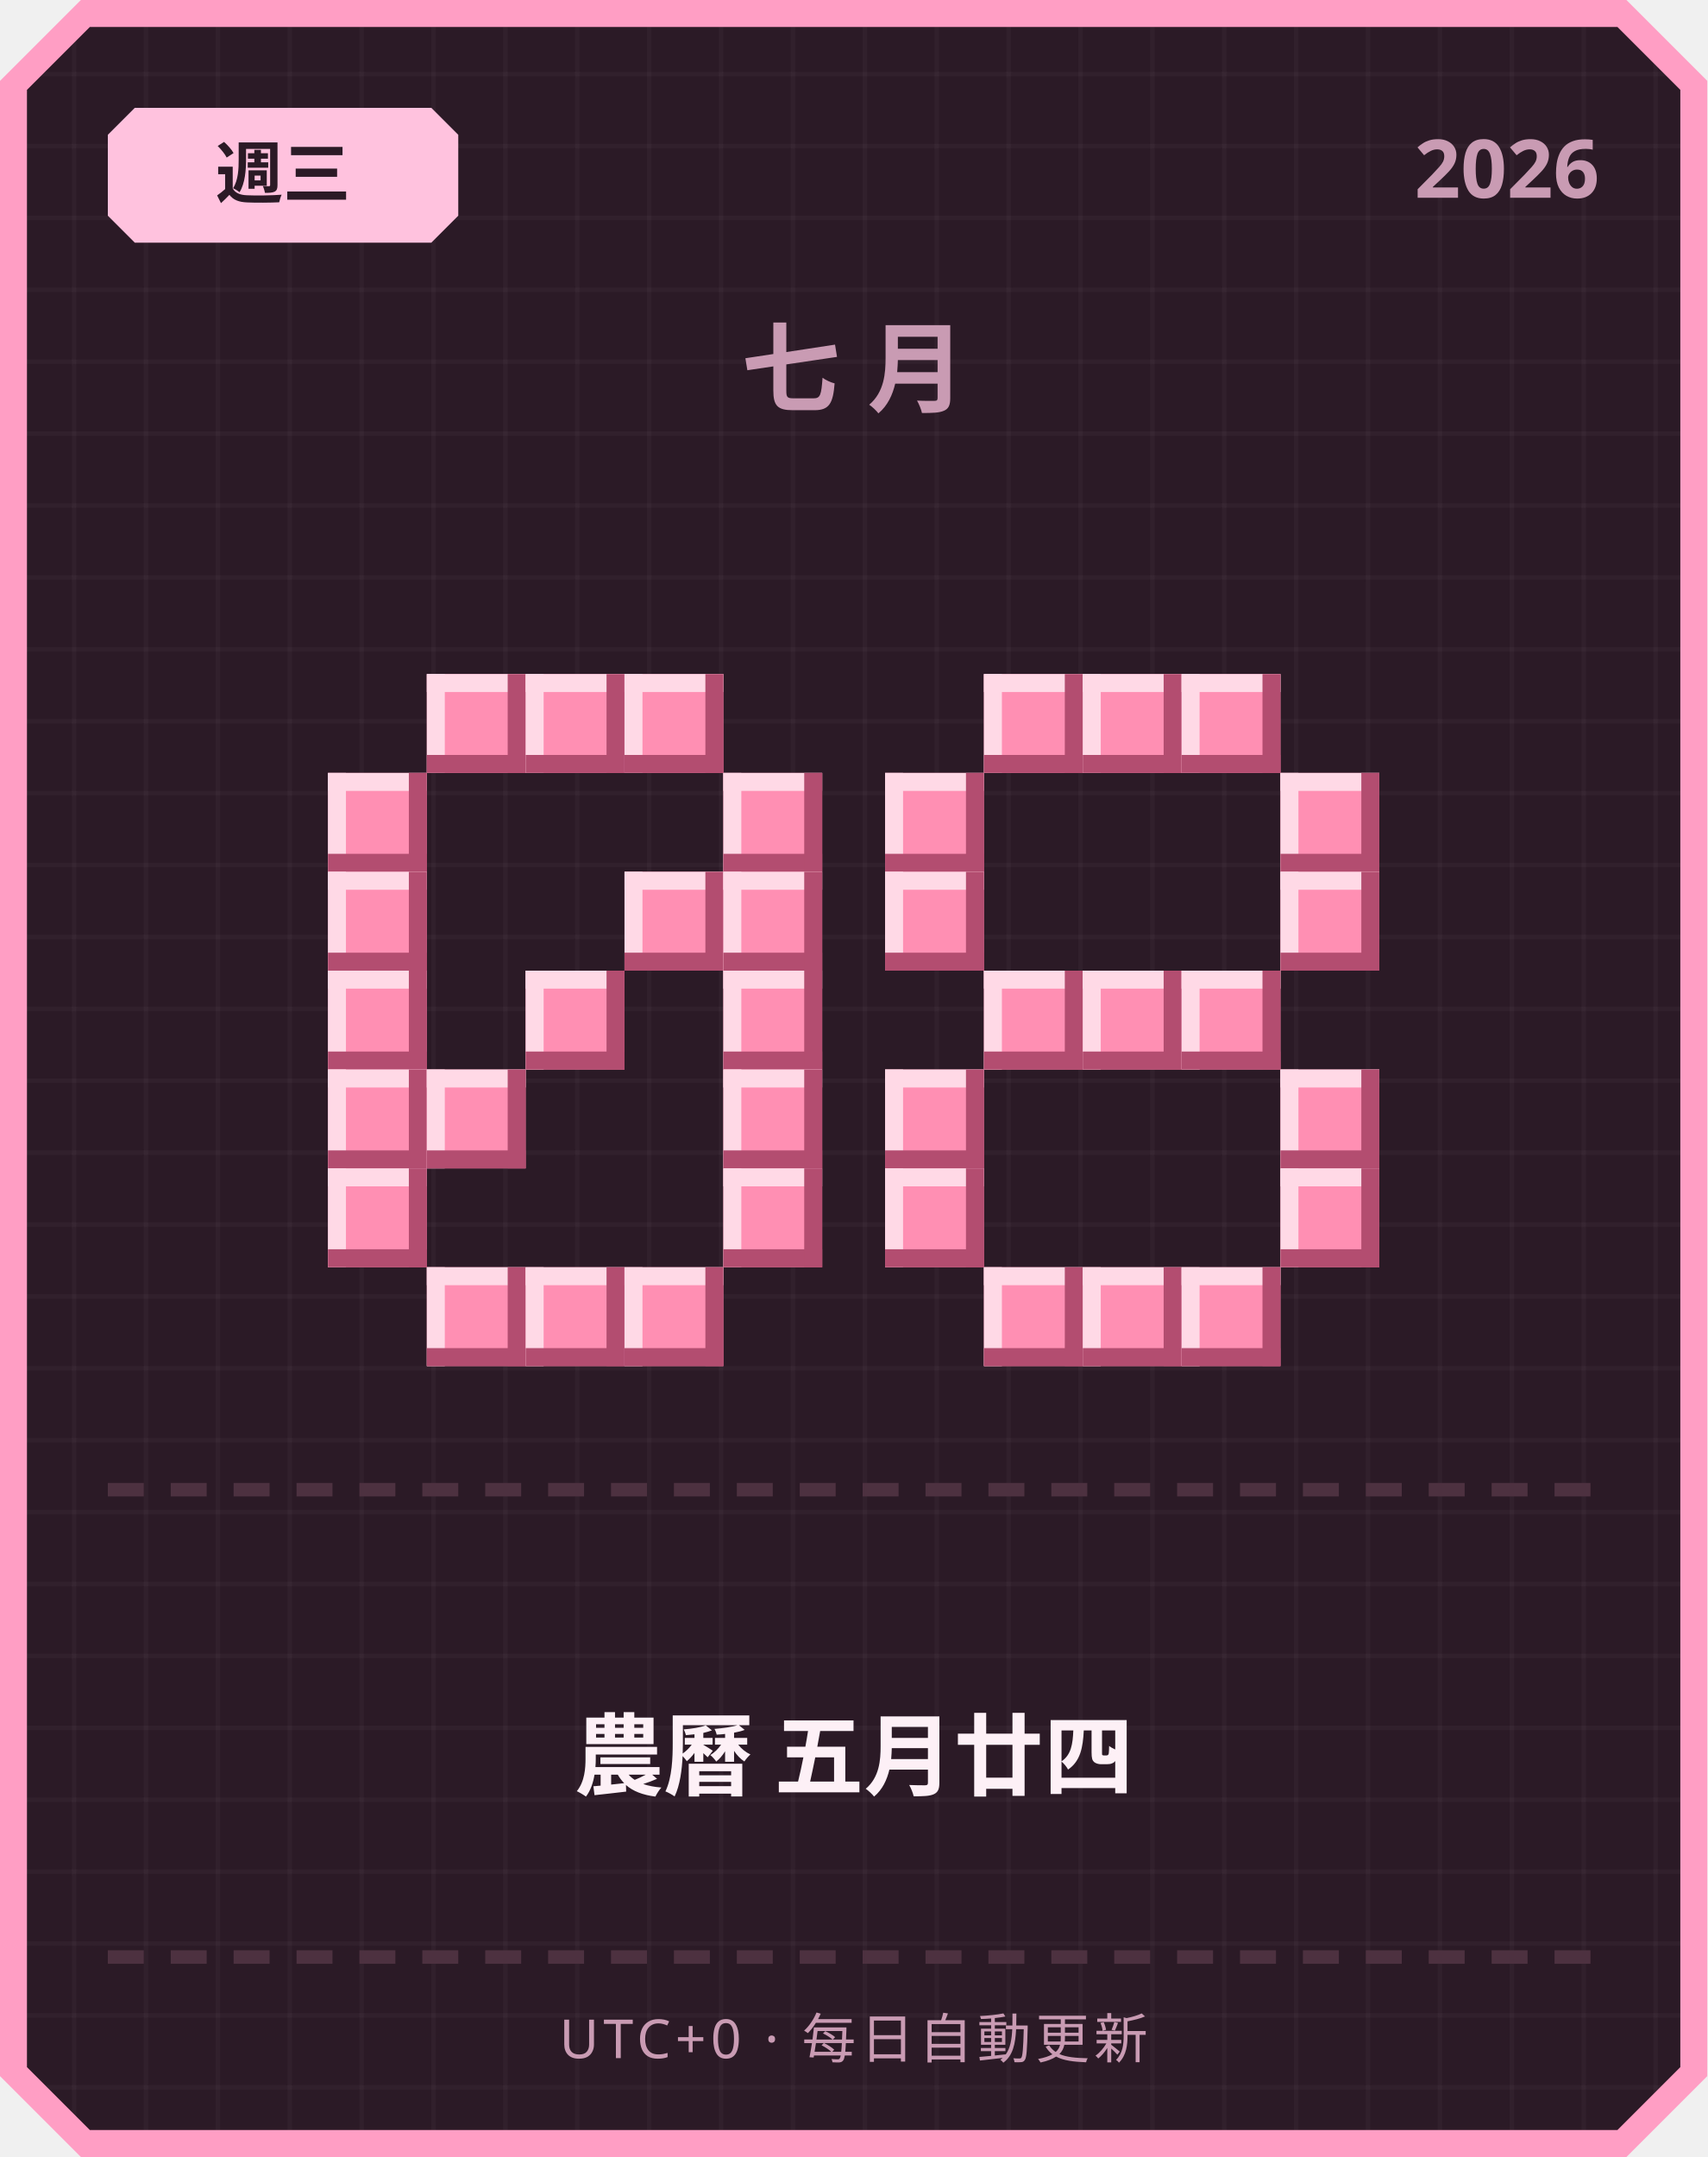
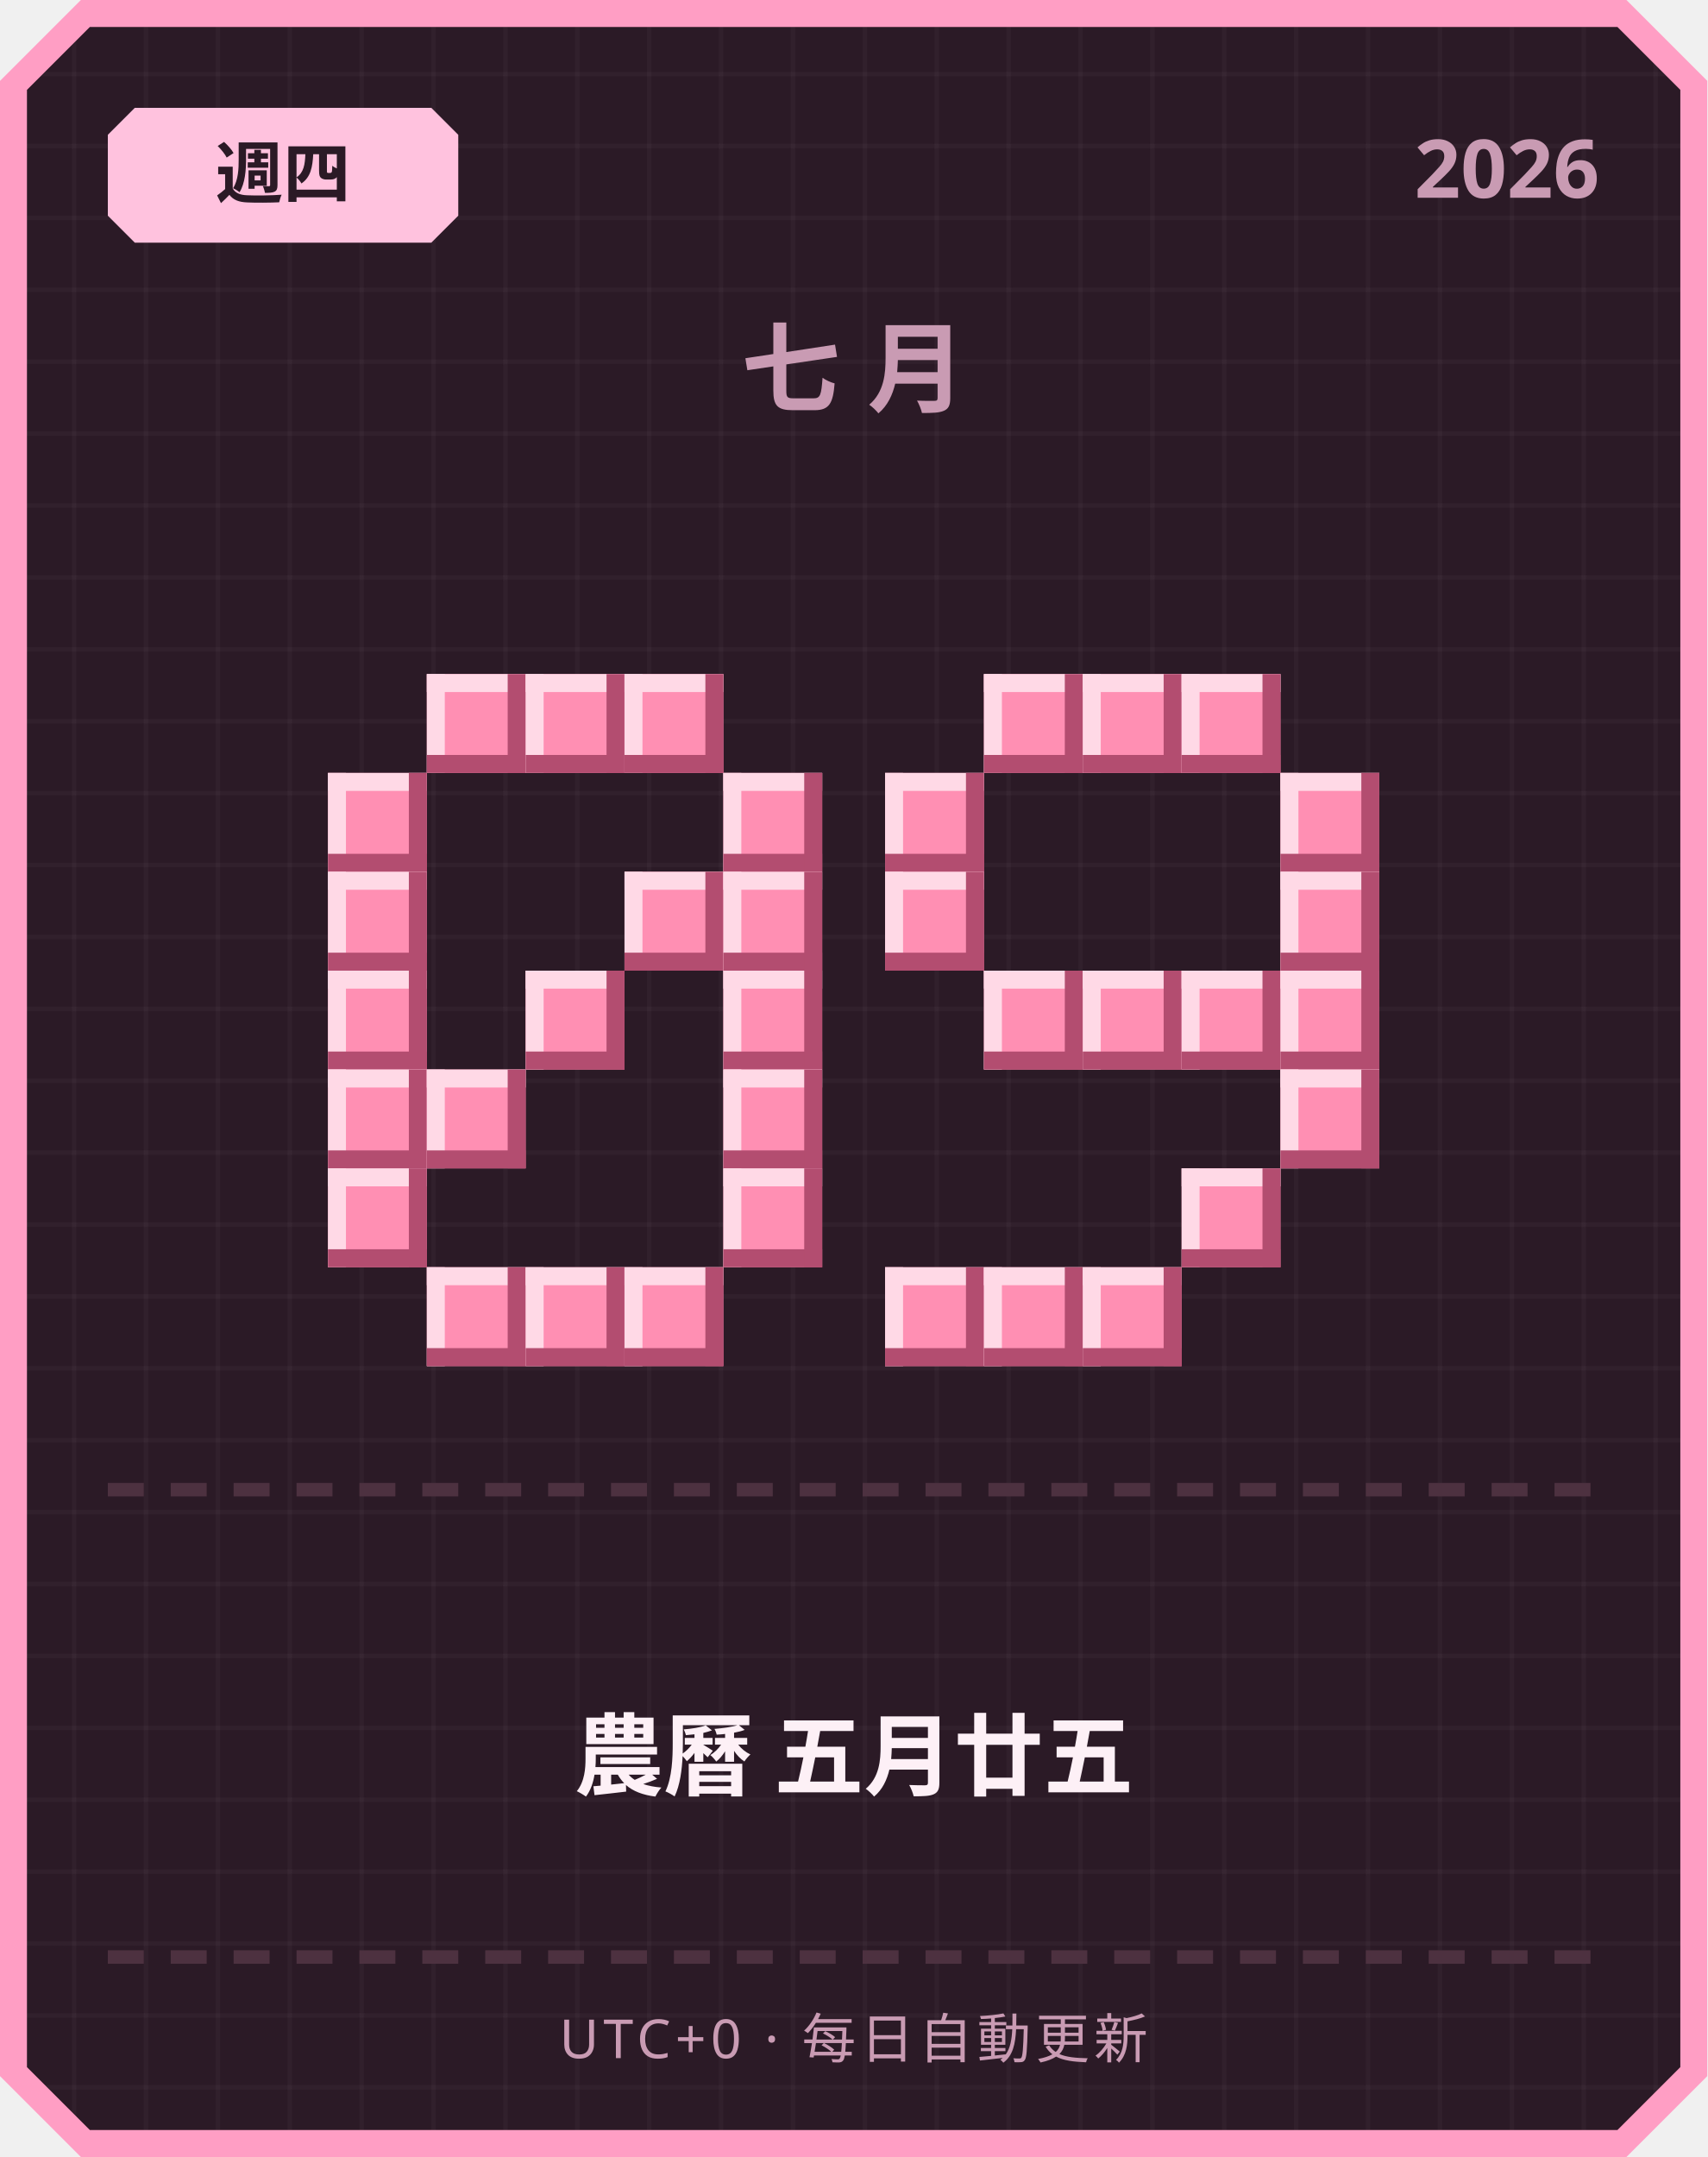
<svg xmlns="http://www.w3.org/2000/svg" width="380" height="480" viewBox="0 0 380 480">
  <defs>
    <pattern id="grid" width="16" height="16" patternUnits="userSpaceOnUse">
      <rect width="16" height="16" fill="#2b1a26" />
      <rect width="1" height="16" fill="#ffffff" opacity="0.03" />
      <rect width="16" height="1" fill="#ffffff" opacity="0.03" />
    </pattern>
  </defs>
  <path d="M 18,0 L 362,0 L 380,18 L 380,462 L 362,480 L 18,480 L 0,462 L 0,18 Z" fill="#ff9ec4" />
  <path d="M 20,6 L 360,6 L 374,20 L 374,460 L 360,474 L 20,474 L 6,460 L 6,20 Z" fill="url(#grid)" />
  <path d="M 30,24 L 96,24 L 102,30 L 102,48 L 96,54 L 30,54 L 24,48 L 24,30 Z" fill="#ffc2de" />
-   <text x="63" y="44" text-anchor="middle" font-family="'Segoe UI', sans-serif" font-size="15" font-weight="700" fill="#2b1a26">週三</text>
+   <text x="63" y="44" text-anchor="middle" font-family="'Segoe UI', sans-serif" font-size="15" font-weight="700" fill="#2b1a26">週四</text>
  <text x="356" y="44" text-anchor="end" font-family="'Segoe UI', sans-serif" font-size="18" font-weight="700" fill="#c99bb3">2026</text>
  <text x="190" y="90" text-anchor="middle" font-family="'Segoe UI', sans-serif" font-size="22" font-weight="700" letter-spacing="6" fill="#c99bb3">七月</text>
  <rect x="95" y="150" width="22" height="22" fill="#ff8fb3" />
  <rect x="95" y="150" width="22" height="4" fill="#ffd9e6" />
  <rect x="95" y="150" width="4" height="22" fill="#ffd9e6" />
  <rect x="95" y="168" width="22" height="4" fill="#b34d70" />
  <rect x="113" y="150" width="4" height="22" fill="#b34d70" />
  <rect x="117" y="150" width="22" height="22" fill="#ff8fb3" />
  <rect x="117" y="150" width="22" height="4" fill="#ffd9e6" />
  <rect x="117" y="150" width="4" height="22" fill="#ffd9e6" />
  <rect x="117" y="168" width="22" height="4" fill="#b34d70" />
  <rect x="135" y="150" width="4" height="22" fill="#b34d70" />
  <rect x="139" y="150" width="22" height="22" fill="#ff8fb3" />
  <rect x="139" y="150" width="22" height="4" fill="#ffd9e6" />
  <rect x="139" y="150" width="4" height="22" fill="#ffd9e6" />
  <rect x="139" y="168" width="22" height="4" fill="#b34d70" />
  <rect x="157" y="150" width="4" height="22" fill="#b34d70" />
  <rect x="73" y="172" width="22" height="22" fill="#ff8fb3" />
  <rect x="73" y="172" width="22" height="4" fill="#ffd9e6" />
  <rect x="73" y="172" width="4" height="22" fill="#ffd9e6" />
  <rect x="73" y="190" width="22" height="4" fill="#b34d70" />
  <rect x="91" y="172" width="4" height="22" fill="#b34d70" />
  <rect x="161" y="172" width="22" height="22" fill="#ff8fb3" />
  <rect x="161" y="172" width="22" height="4" fill="#ffd9e6" />
  <rect x="161" y="172" width="4" height="22" fill="#ffd9e6" />
  <rect x="161" y="190" width="22" height="4" fill="#b34d70" />
  <rect x="179" y="172" width="4" height="22" fill="#b34d70" />
  <rect x="73" y="194" width="22" height="22" fill="#ff8fb3" />
  <rect x="73" y="194" width="22" height="4" fill="#ffd9e6" />
  <rect x="73" y="194" width="4" height="22" fill="#ffd9e6" />
  <rect x="73" y="212" width="22" height="4" fill="#b34d70" />
  <rect x="91" y="194" width="4" height="22" fill="#b34d70" />
  <rect x="139" y="194" width="22" height="22" fill="#ff8fb3" />
  <rect x="139" y="194" width="22" height="4" fill="#ffd9e6" />
  <rect x="139" y="194" width="4" height="22" fill="#ffd9e6" />
  <rect x="139" y="212" width="22" height="4" fill="#b34d70" />
  <rect x="157" y="194" width="4" height="22" fill="#b34d70" />
  <rect x="161" y="194" width="22" height="22" fill="#ff8fb3" />
  <rect x="161" y="194" width="22" height="4" fill="#ffd9e6" />
  <rect x="161" y="194" width="4" height="22" fill="#ffd9e6" />
  <rect x="161" y="212" width="22" height="4" fill="#b34d70" />
  <rect x="179" y="194" width="4" height="22" fill="#b34d70" />
  <rect x="73" y="216" width="22" height="22" fill="#ff8fb3" />
  <rect x="73" y="216" width="22" height="4" fill="#ffd9e6" />
  <rect x="73" y="216" width="4" height="22" fill="#ffd9e6" />
  <rect x="73" y="234" width="22" height="4" fill="#b34d70" />
  <rect x="91" y="216" width="4" height="22" fill="#b34d70" />
  <rect x="117" y="216" width="22" height="22" fill="#ff8fb3" />
  <rect x="117" y="216" width="22" height="4" fill="#ffd9e6" />
  <rect x="117" y="216" width="4" height="22" fill="#ffd9e6" />
  <rect x="117" y="234" width="22" height="4" fill="#b34d70" />
  <rect x="135" y="216" width="4" height="22" fill="#b34d70" />
  <rect x="161" y="216" width="22" height="22" fill="#ff8fb3" />
  <rect x="161" y="216" width="22" height="4" fill="#ffd9e6" />
  <rect x="161" y="216" width="4" height="22" fill="#ffd9e6" />
  <rect x="161" y="234" width="22" height="4" fill="#b34d70" />
  <rect x="179" y="216" width="4" height="22" fill="#b34d70" />
  <rect x="73" y="238" width="22" height="22" fill="#ff8fb3" />
  <rect x="73" y="238" width="22" height="4" fill="#ffd9e6" />
  <rect x="73" y="238" width="4" height="22" fill="#ffd9e6" />
  <rect x="73" y="256" width="22" height="4" fill="#b34d70" />
  <rect x="91" y="238" width="4" height="22" fill="#b34d70" />
  <rect x="95" y="238" width="22" height="22" fill="#ff8fb3" />
  <rect x="95" y="238" width="22" height="4" fill="#ffd9e6" />
  <rect x="95" y="238" width="4" height="22" fill="#ffd9e6" />
  <rect x="95" y="256" width="22" height="4" fill="#b34d70" />
  <rect x="113" y="238" width="4" height="22" fill="#b34d70" />
  <rect x="161" y="238" width="22" height="22" fill="#ff8fb3" />
  <rect x="161" y="238" width="22" height="4" fill="#ffd9e6" />
  <rect x="161" y="238" width="4" height="22" fill="#ffd9e6" />
  <rect x="161" y="256" width="22" height="4" fill="#b34d70" />
  <rect x="179" y="238" width="4" height="22" fill="#b34d70" />
  <rect x="73" y="260" width="22" height="22" fill="#ff8fb3" />
  <rect x="73" y="260" width="22" height="4" fill="#ffd9e6" />
  <rect x="73" y="260" width="4" height="22" fill="#ffd9e6" />
  <rect x="73" y="278" width="22" height="4" fill="#b34d70" />
  <rect x="91" y="260" width="4" height="22" fill="#b34d70" />
  <rect x="161" y="260" width="22" height="22" fill="#ff8fb3" />
  <rect x="161" y="260" width="22" height="4" fill="#ffd9e6" />
  <rect x="161" y="260" width="4" height="22" fill="#ffd9e6" />
  <rect x="161" y="278" width="22" height="4" fill="#b34d70" />
  <rect x="179" y="260" width="4" height="22" fill="#b34d70" />
  <rect x="95" y="282" width="22" height="22" fill="#ff8fb3" />
  <rect x="95" y="282" width="22" height="4" fill="#ffd9e6" />
  <rect x="95" y="282" width="4" height="22" fill="#ffd9e6" />
  <rect x="95" y="300" width="22" height="4" fill="#b34d70" />
  <rect x="113" y="282" width="4" height="22" fill="#b34d70" />
  <rect x="117" y="282" width="22" height="22" fill="#ff8fb3" />
  <rect x="117" y="282" width="22" height="4" fill="#ffd9e6" />
  <rect x="117" y="282" width="4" height="22" fill="#ffd9e6" />
  <rect x="117" y="300" width="22" height="4" fill="#b34d70" />
  <rect x="135" y="282" width="4" height="22" fill="#b34d70" />
  <rect x="139" y="282" width="22" height="22" fill="#ff8fb3" />
  <rect x="139" y="282" width="22" height="4" fill="#ffd9e6" />
  <rect x="139" y="282" width="4" height="22" fill="#ffd9e6" />
  <rect x="139" y="300" width="22" height="4" fill="#b34d70" />
  <rect x="157" y="282" width="4" height="22" fill="#b34d70" />
  <rect x="219" y="150" width="22" height="22" fill="#ff8fb3" />
  <rect x="219" y="150" width="22" height="4" fill="#ffd9e6" />
  <rect x="219" y="150" width="4" height="22" fill="#ffd9e6" />
  <rect x="219" y="168" width="22" height="4" fill="#b34d70" />
  <rect x="237" y="150" width="4" height="22" fill="#b34d70" />
  <rect x="241" y="150" width="22" height="22" fill="#ff8fb3" />
  <rect x="241" y="150" width="22" height="4" fill="#ffd9e6" />
  <rect x="241" y="150" width="4" height="22" fill="#ffd9e6" />
  <rect x="241" y="168" width="22" height="4" fill="#b34d70" />
  <rect x="259" y="150" width="4" height="22" fill="#b34d70" />
  <rect x="263" y="150" width="22" height="22" fill="#ff8fb3" />
  <rect x="263" y="150" width="22" height="4" fill="#ffd9e6" />
  <rect x="263" y="150" width="4" height="22" fill="#ffd9e6" />
  <rect x="263" y="168" width="22" height="4" fill="#b34d70" />
  <rect x="281" y="150" width="4" height="22" fill="#b34d70" />
  <rect x="197" y="172" width="22" height="22" fill="#ff8fb3" />
  <rect x="197" y="172" width="22" height="4" fill="#ffd9e6" />
  <rect x="197" y="172" width="4" height="22" fill="#ffd9e6" />
  <rect x="197" y="190" width="22" height="4" fill="#b34d70" />
  <rect x="215" y="172" width="4" height="22" fill="#b34d70" />
  <rect x="285" y="172" width="22" height="22" fill="#ff8fb3" />
  <rect x="285" y="172" width="22" height="4" fill="#ffd9e6" />
  <rect x="285" y="172" width="4" height="22" fill="#ffd9e6" />
  <rect x="285" y="190" width="22" height="4" fill="#b34d70" />
  <rect x="303" y="172" width="4" height="22" fill="#b34d70" />
  <rect x="197" y="194" width="22" height="22" fill="#ff8fb3" />
  <rect x="197" y="194" width="22" height="4" fill="#ffd9e6" />
  <rect x="197" y="194" width="4" height="22" fill="#ffd9e6" />
  <rect x="197" y="212" width="22" height="4" fill="#b34d70" />
  <rect x="215" y="194" width="4" height="22" fill="#b34d70" />
  <rect x="285" y="194" width="22" height="22" fill="#ff8fb3" />
  <rect x="285" y="194" width="22" height="4" fill="#ffd9e6" />
  <rect x="285" y="194" width="4" height="22" fill="#ffd9e6" />
  <rect x="285" y="212" width="22" height="4" fill="#b34d70" />
  <rect x="303" y="194" width="4" height="22" fill="#b34d70" />
  <rect x="219" y="216" width="22" height="22" fill="#ff8fb3" />
  <rect x="219" y="216" width="22" height="4" fill="#ffd9e6" />
  <rect x="219" y="216" width="4" height="22" fill="#ffd9e6" />
  <rect x="219" y="234" width="22" height="4" fill="#b34d70" />
  <rect x="237" y="216" width="4" height="22" fill="#b34d70" />
  <rect x="241" y="216" width="22" height="22" fill="#ff8fb3" />
  <rect x="241" y="216" width="22" height="4" fill="#ffd9e6" />
  <rect x="241" y="216" width="4" height="22" fill="#ffd9e6" />
  <rect x="241" y="234" width="22" height="4" fill="#b34d70" />
  <rect x="259" y="216" width="4" height="22" fill="#b34d70" />
  <rect x="263" y="216" width="22" height="22" fill="#ff8fb3" />
  <rect x="263" y="216" width="22" height="4" fill="#ffd9e6" />
  <rect x="263" y="216" width="4" height="22" fill="#ffd9e6" />
  <rect x="263" y="234" width="22" height="4" fill="#b34d70" />
  <rect x="281" y="216" width="4" height="22" fill="#b34d70" />
-   <rect x="197" y="238" width="22" height="22" fill="#ff8fb3" />
-   <rect x="197" y="238" width="22" height="4" fill="#ffd9e6" />
-   <rect x="197" y="238" width="4" height="22" fill="#ffd9e6" />
-   <rect x="197" y="256" width="22" height="4" fill="#b34d70" />
-   <rect x="215" y="238" width="4" height="22" fill="#b34d70" />
+   <rect x="285" y="216" width="22" height="22" fill="#ff8fb3" />
+   <rect x="285" y="216" width="22" height="4" fill="#ffd9e6" />
+   <rect x="285" y="216" width="4" height="22" fill="#ffd9e6" />
+   <rect x="285" y="234" width="22" height="4" fill="#b34d70" />
+   <rect x="303" y="216" width="4" height="22" fill="#b34d70" />
  <rect x="285" y="238" width="22" height="22" fill="#ff8fb3" />
  <rect x="285" y="238" width="22" height="4" fill="#ffd9e6" />
  <rect x="285" y="238" width="4" height="22" fill="#ffd9e6" />
  <rect x="285" y="256" width="22" height="4" fill="#b34d70" />
  <rect x="303" y="238" width="4" height="22" fill="#b34d70" />
-   <rect x="197" y="260" width="22" height="22" fill="#ff8fb3" />
-   <rect x="197" y="260" width="22" height="4" fill="#ffd9e6" />
-   <rect x="197" y="260" width="4" height="22" fill="#ffd9e6" />
-   <rect x="197" y="278" width="22" height="4" fill="#b34d70" />
-   <rect x="215" y="260" width="4" height="22" fill="#b34d70" />
-   <rect x="285" y="260" width="22" height="22" fill="#ff8fb3" />
-   <rect x="285" y="260" width="22" height="4" fill="#ffd9e6" />
-   <rect x="285" y="260" width="4" height="22" fill="#ffd9e6" />
-   <rect x="285" y="278" width="22" height="4" fill="#b34d70" />
-   <rect x="303" y="260" width="4" height="22" fill="#b34d70" />
+   <rect x="263" y="260" width="22" height="22" fill="#ff8fb3" />
+   <rect x="263" y="260" width="22" height="4" fill="#ffd9e6" />
+   <rect x="263" y="260" width="4" height="22" fill="#ffd9e6" />
+   <rect x="263" y="278" width="22" height="4" fill="#b34d70" />
+   <rect x="281" y="260" width="4" height="22" fill="#b34d70" />
+   <rect x="197" y="282" width="22" height="22" fill="#ff8fb3" />
+   <rect x="197" y="282" width="22" height="4" fill="#ffd9e6" />
+   <rect x="197" y="282" width="4" height="22" fill="#ffd9e6" />
+   <rect x="197" y="300" width="22" height="4" fill="#b34d70" />
+   <rect x="215" y="282" width="4" height="22" fill="#b34d70" />
  <rect x="219" y="282" width="22" height="22" fill="#ff8fb3" />
  <rect x="219" y="282" width="22" height="4" fill="#ffd9e6" />
  <rect x="219" y="282" width="4" height="22" fill="#ffd9e6" />
  <rect x="219" y="300" width="22" height="4" fill="#b34d70" />
  <rect x="237" y="282" width="4" height="22" fill="#b34d70" />
  <rect x="241" y="282" width="22" height="22" fill="#ff8fb3" />
  <rect x="241" y="282" width="22" height="4" fill="#ffd9e6" />
  <rect x="241" y="282" width="4" height="22" fill="#ffd9e6" />
  <rect x="241" y="300" width="22" height="4" fill="#b34d70" />
  <rect x="259" y="282" width="4" height="22" fill="#b34d70" />
-   <rect x="263" y="282" width="22" height="22" fill="#ff8fb3" />
-   <rect x="263" y="282" width="22" height="4" fill="#ffd9e6" />
-   <rect x="263" y="282" width="4" height="22" fill="#ffd9e6" />
-   <rect x="263" y="300" width="22" height="4" fill="#b34d70" />
-   <rect x="281" y="282" width="4" height="22" fill="#b34d70" />
  <rect x="24" y="330" width="8" height="3" fill="#4d3140" />
  <rect x="38" y="330" width="8" height="3" fill="#4d3140" />
  <rect x="52" y="330" width="8" height="3" fill="#4d3140" />
  <rect x="66" y="330" width="8" height="3" fill="#4d3140" />
  <rect x="80" y="330" width="8" height="3" fill="#4d3140" />
  <rect x="94" y="330" width="8" height="3" fill="#4d3140" />
  <rect x="108" y="330" width="8" height="3" fill="#4d3140" />
  <rect x="122" y="330" width="8" height="3" fill="#4d3140" />
  <rect x="136" y="330" width="8" height="3" fill="#4d3140" />
  <rect x="150" y="330" width="8" height="3" fill="#4d3140" />
  <rect x="164" y="330" width="8" height="3" fill="#4d3140" />
  <rect x="178" y="330" width="8" height="3" fill="#4d3140" />
  <rect x="192" y="330" width="8" height="3" fill="#4d3140" />
  <rect x="206" y="330" width="8" height="3" fill="#4d3140" />
  <rect x="220" y="330" width="8" height="3" fill="#4d3140" />
  <rect x="234" y="330" width="8" height="3" fill="#4d3140" />
  <rect x="248" y="330" width="8" height="3" fill="#4d3140" />
  <rect x="262" y="330" width="8" height="3" fill="#4d3140" />
  <rect x="276" y="330" width="8" height="3" fill="#4d3140" />
  <rect x="290" y="330" width="8" height="3" fill="#4d3140" />
  <rect x="304" y="330" width="8" height="3" fill="#4d3140" />
  <rect x="318" y="330" width="8" height="3" fill="#4d3140" />
  <rect x="332" y="330" width="8" height="3" fill="#4d3140" />
  <rect x="346" y="330" width="8" height="3" fill="#4d3140" />
-   <text x="190" y="398" text-anchor="middle" font-family="'Segoe UI', 'Microsoft JhengHei', sans-serif" font-size="20" font-weight="700" fill="#fdf0f6">農曆 五月廿四</text>
+   <text x="190" y="398" text-anchor="middle" font-family="'Segoe UI', 'Microsoft JhengHei', sans-serif" font-size="20" font-weight="700" fill="#fdf0f6">農曆 五月廿五</text>
  <rect x="24" y="434" width="8" height="3" fill="#4d3140" />
  <rect x="38" y="434" width="8" height="3" fill="#4d3140" />
  <rect x="52" y="434" width="8" height="3" fill="#4d3140" />
  <rect x="66" y="434" width="8" height="3" fill="#4d3140" />
  <rect x="80" y="434" width="8" height="3" fill="#4d3140" />
  <rect x="94" y="434" width="8" height="3" fill="#4d3140" />
  <rect x="108" y="434" width="8" height="3" fill="#4d3140" />
  <rect x="122" y="434" width="8" height="3" fill="#4d3140" />
  <rect x="136" y="434" width="8" height="3" fill="#4d3140" />
  <rect x="150" y="434" width="8" height="3" fill="#4d3140" />
  <rect x="164" y="434" width="8" height="3" fill="#4d3140" />
  <rect x="178" y="434" width="8" height="3" fill="#4d3140" />
  <rect x="192" y="434" width="8" height="3" fill="#4d3140" />
  <rect x="206" y="434" width="8" height="3" fill="#4d3140" />
  <rect x="220" y="434" width="8" height="3" fill="#4d3140" />
  <rect x="234" y="434" width="8" height="3" fill="#4d3140" />
  <rect x="248" y="434" width="8" height="3" fill="#4d3140" />
  <rect x="262" y="434" width="8" height="3" fill="#4d3140" />
  <rect x="276" y="434" width="8" height="3" fill="#4d3140" />
  <rect x="290" y="434" width="8" height="3" fill="#4d3140" />
  <rect x="304" y="434" width="8" height="3" fill="#4d3140" />
  <rect x="318" y="434" width="8" height="3" fill="#4d3140" />
  <rect x="332" y="434" width="8" height="3" fill="#4d3140" />
  <rect x="346" y="434" width="8" height="3" fill="#4d3140" />
  <text x="190" y="458" text-anchor="middle" font-family="'Segoe UI', sans-serif" font-size="12" letter-spacing="1" fill="#c99bb3">UTC+0 · 每日自動更新</text>
</svg>
